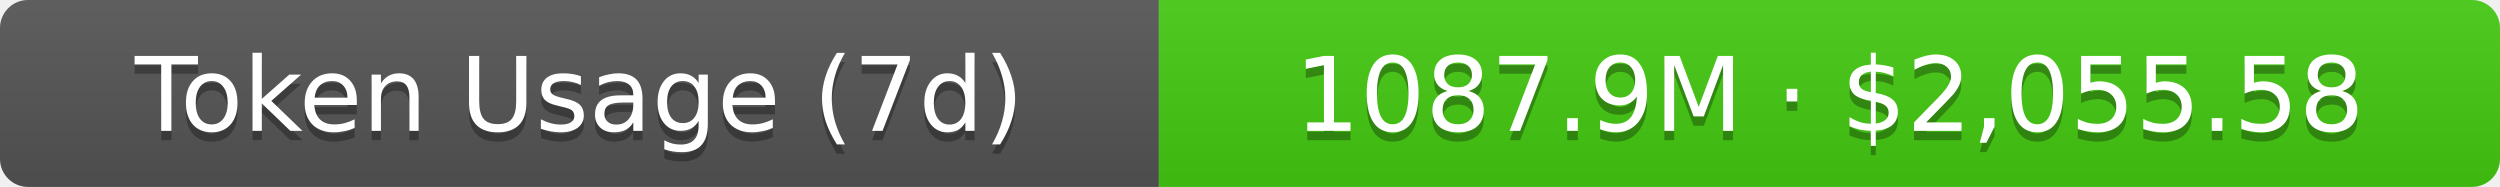
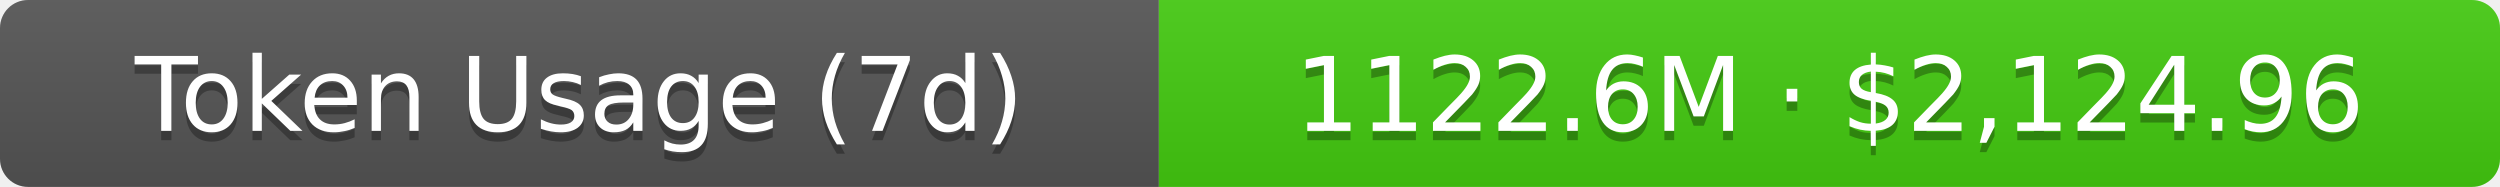
- <svg xmlns="http://www.w3.org/2000/svg" width="267.5" height="20" role="img" aria-label="Token Usage (7d): 1087.9M · $2,055.58">
+ <svg xmlns="http://www.w3.org/2000/svg" width="267.5" height="20" role="img" aria-label="Token Usage (7d): 1122.6M · $2,124.96">
  <linearGradient id="s" x2="0" y2="100%">
    <stop offset="0" stop-color="#bbb" stop-opacity=".1" />
    <stop offset="1" stop-opacity=".1" />
  </linearGradient>
  <clipPath id="r">
    <rect width="267.5" height="20" rx="3" fill="#fff" />
  </clipPath>
  <g clip-path="url(#r)">
    <rect width="124" height="20" fill="#555" />
    <rect x="124" width="143.5" height="20" fill="#4c1" />
    <rect width="267.5" height="20" fill="url(#s)" />
  </g>
  <g fill="#fff" text-anchor="middle" font-family="Verdana,Geneva,DejaVu Sans,sans-serif" text-rendering="geometricPrecision" font-size="11">
    <text aria-hidden="true" x="62" y="15" fill="#010101" fill-opacity=".3">Token Usage (7d)</text>
    <text x="62" y="14">Token Usage (7d)</text>
-     <text aria-hidden="true" x="195.75" y="15" fill="#010101" fill-opacity=".3">1087.9M · $2,055.58</text>
-     <text x="195.75" y="14">1087.9M · $2,055.58</text>
+     <text aria-hidden="true" x="195.75" y="15" fill="#010101" fill-opacity=".3">1122.6M · $2,124.96</text>
+     <text x="195.75" y="14">1122.6M · $2,124.96</text>
  </g>
</svg>
